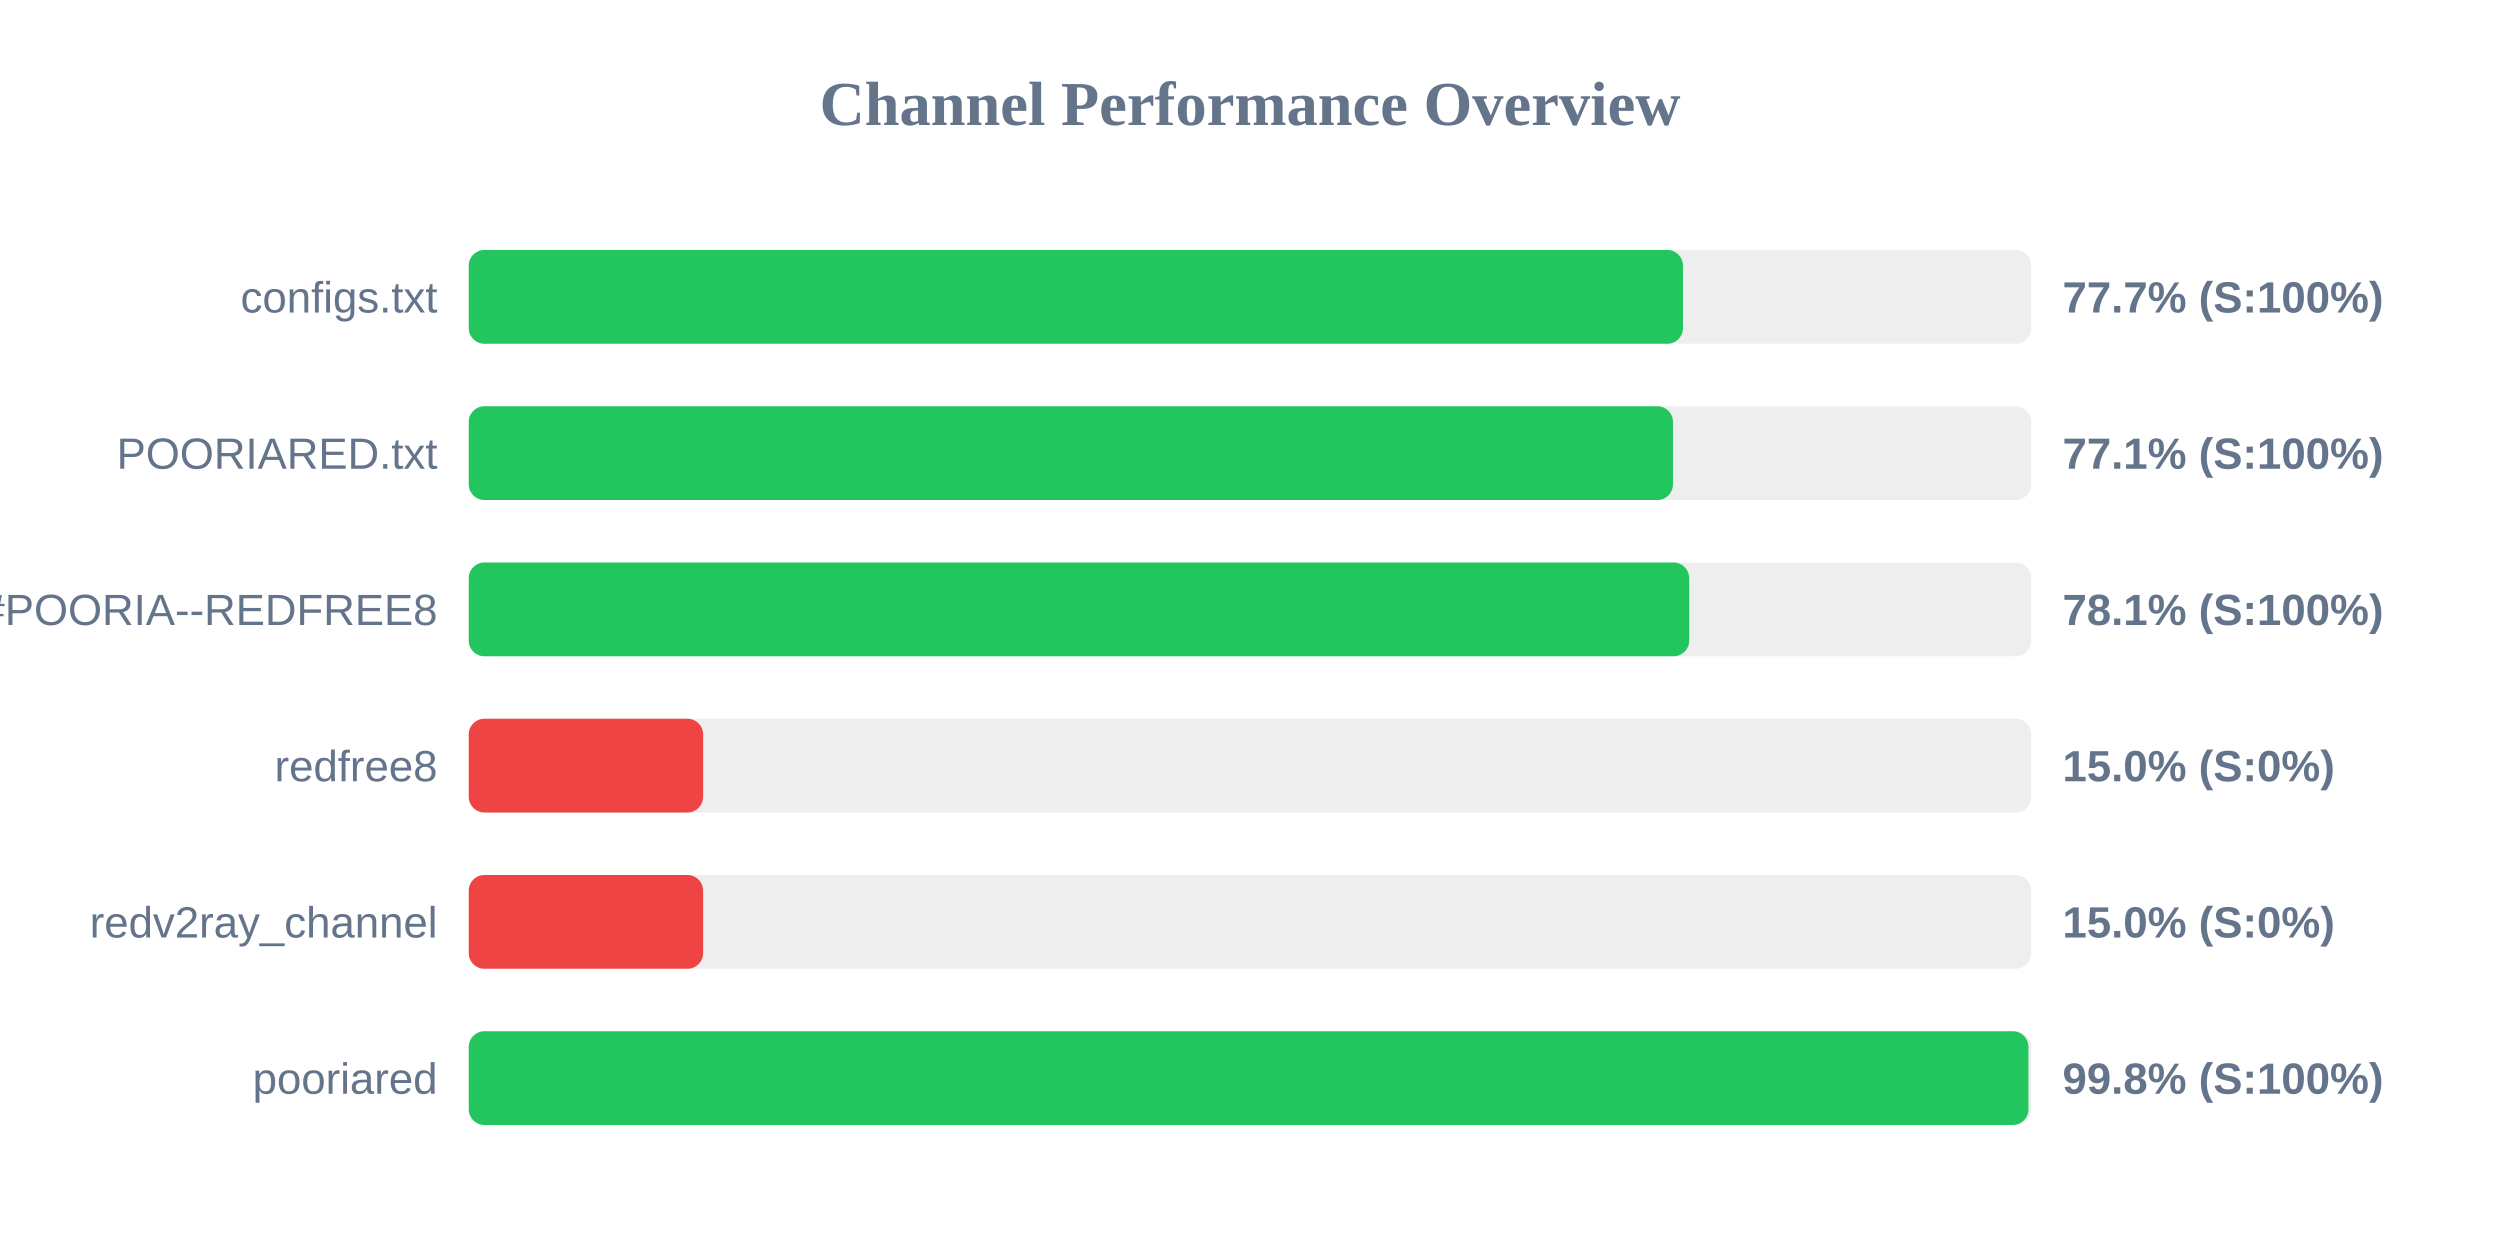
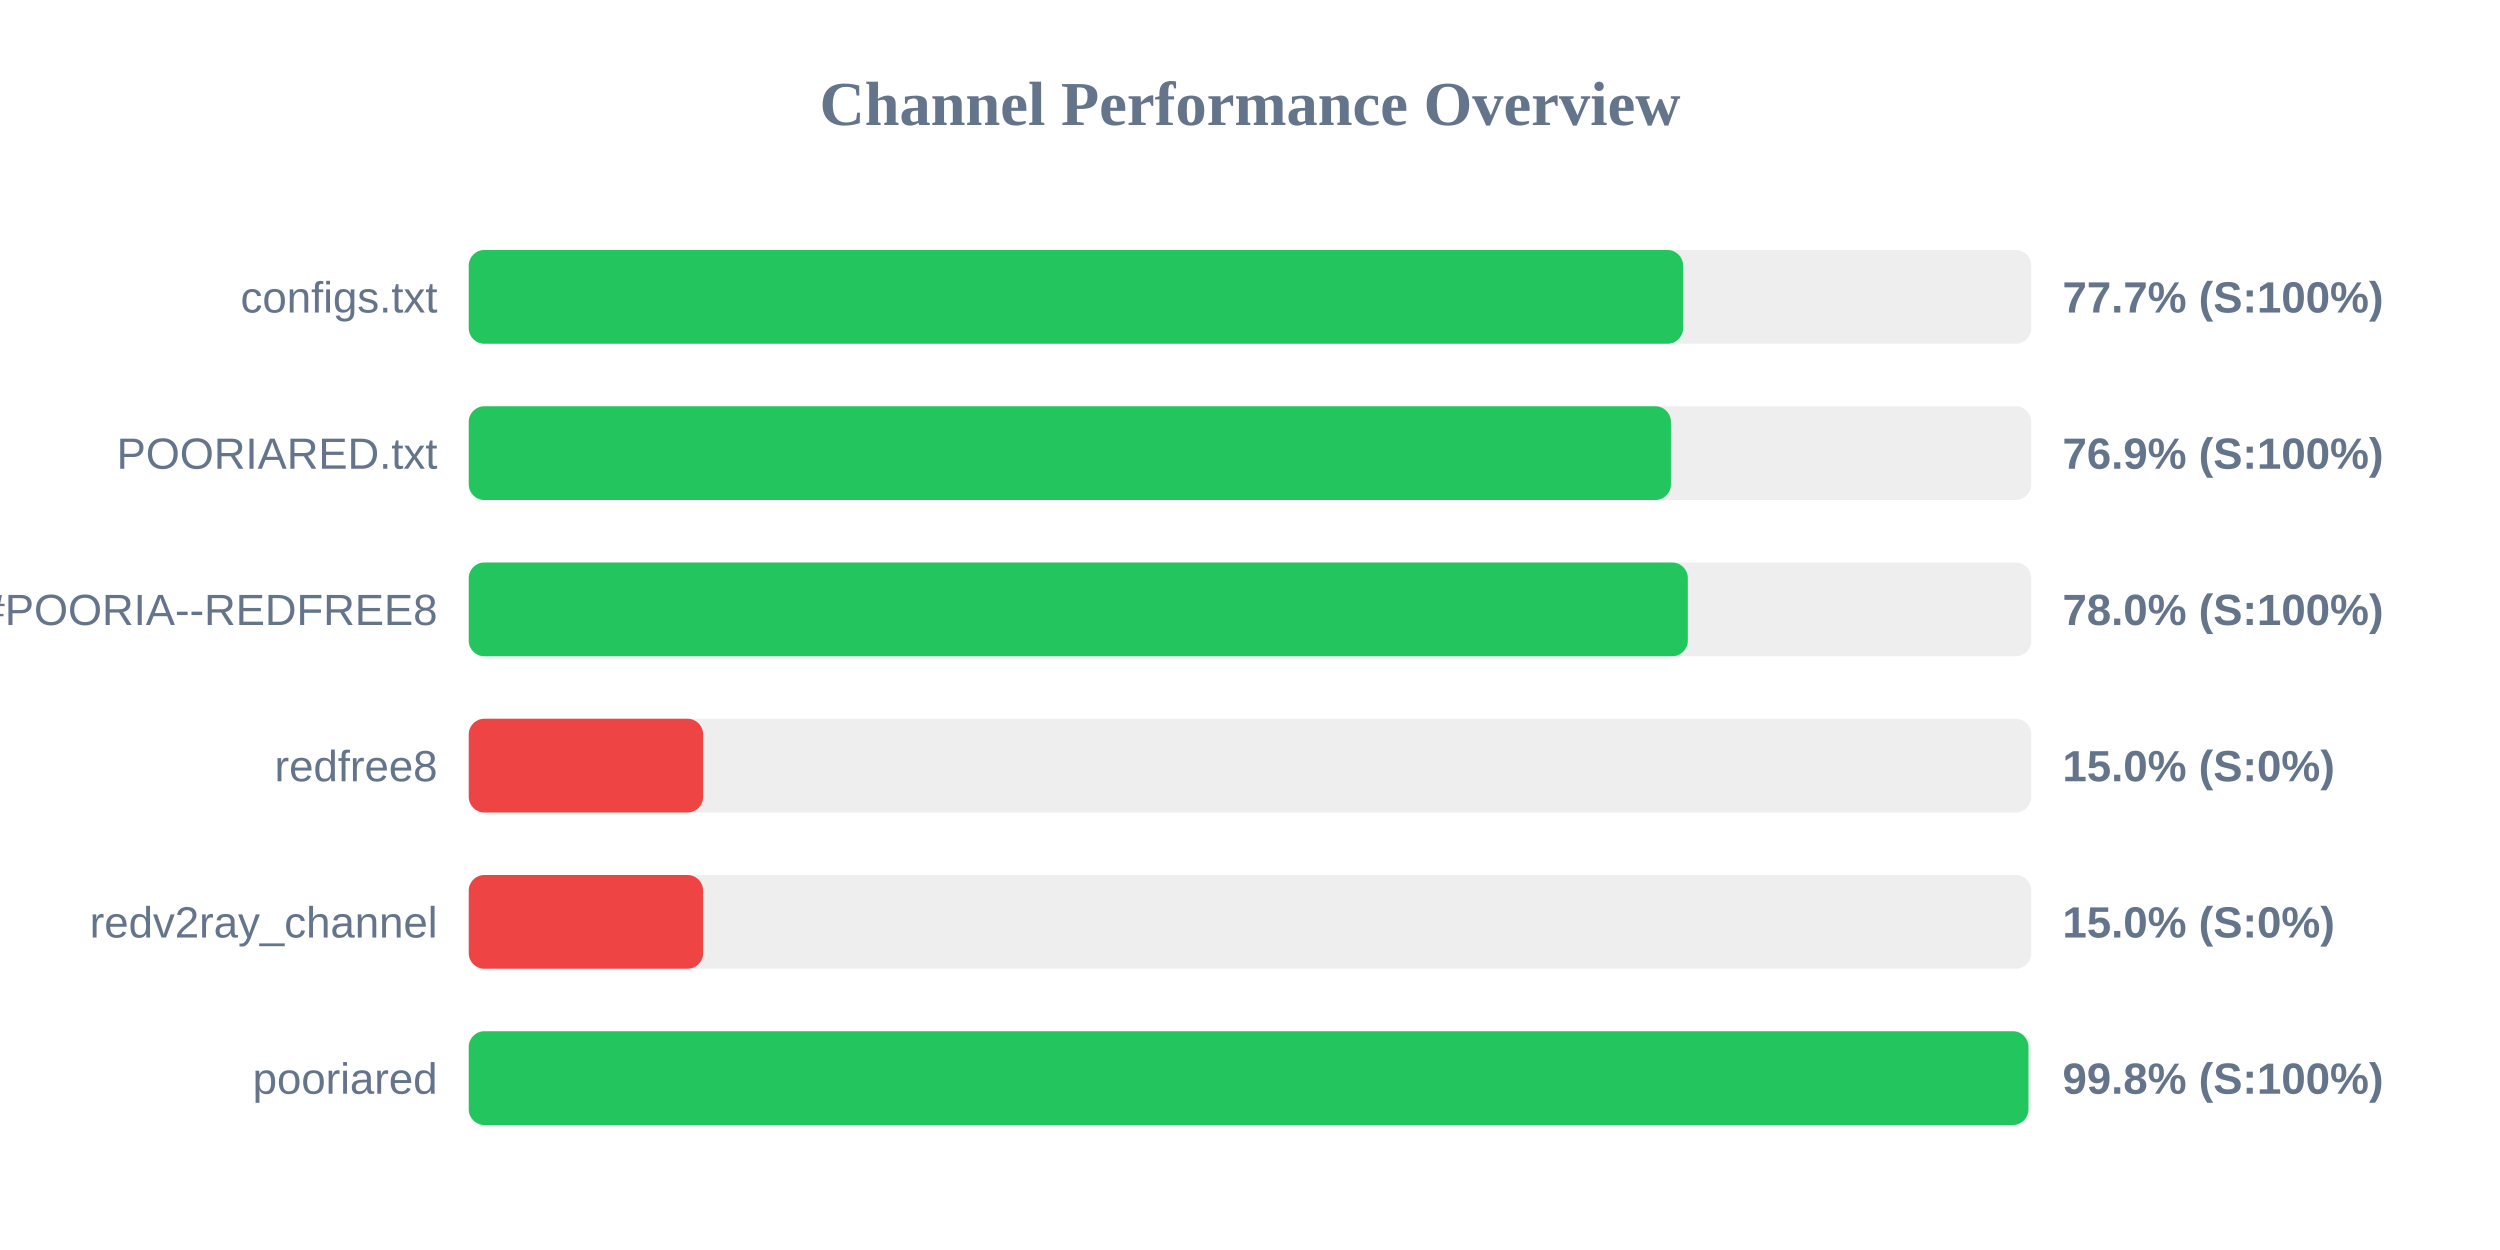
<svg xmlns="http://www.w3.org/2000/svg" width="800" height="400" version="1.1">
  <style>
        .row { font: 14px Arial; fill: #64748b; }
        .score { font: bold 14px Arial; fill: #64748b; }
    </style>
  <text x="400" y="40" text-anchor="middle" font-size="20px" font-weight="bold" fill="#64748b">Channel Performance Overview</text>
  <rect x="150" y="80" width="500" height="30" fill="#eee" rx="5" />
-   <rect x="150" y="80" width="388.55" height="30" fill="#22c55e" rx="5" />
+   <rect x="150" y="80" width="388.6" height="30" fill="#22c55e" rx="5" />
  <text x="140" y="100" text-anchor="end" class="row">configs.txt</text>
  <text x="660" y="100" text-anchor="start" class="score">77.7% (S:100%)</text>
  <rect x="150" y="130" width="500" height="30" fill="#eee" rx="5" />
-   <rect x="150" y="130" width="385.35" height="30" fill="#22c55e" rx="5" />
+   <rect x="150" y="130" width="384.7" height="30" fill="#22c55e" rx="5" />
  <text x="140" y="150" text-anchor="end" class="row">POORIARED.txt</text>
-   <text x="660" y="150" text-anchor="start" class="score">77.1% (S:100%)</text>
+   <text x="660" y="150" text-anchor="start" class="score">76.9% (S:100%)</text>
  <rect x="150" y="180" width="500" height="30" fill="#eee" rx="5" />
-   <rect x="150" y="180" width="390.55" height="30" fill="#22c55e" rx="5" />
+   <rect x="150" y="180" width="390.1" height="30" fill="#22c55e" rx="5" />
  <text x="140" y="200" text-anchor="end" class="row">POORIA--REDFREE8.txt#POORIA--REDFREE8</text>
-   <text x="660" y="200" text-anchor="start" class="score">78.1% (S:100%)</text>
+   <text x="660" y="200" text-anchor="start" class="score">78.0% (S:100%)</text>
  <rect x="150" y="230" width="500" height="30" fill="#eee" rx="5" />
  <rect x="150" y="230" width="75.0" height="30" fill="#ef4444" rx="5" />
  <text x="140" y="250" text-anchor="end" class="row">redfree8</text>
  <text x="660" y="250" text-anchor="start" class="score">15.0% (S:0%)</text>
  <rect x="150" y="280" width="500" height="30" fill="#eee" rx="5" />
  <rect x="150" y="280" width="75.0" height="30" fill="#ef4444" rx="5" />
  <text x="140" y="300" text-anchor="end" class="row">redv2ray_channel</text>
  <text x="660" y="300" text-anchor="start" class="score">15.0% (S:0%)</text>
  <rect x="150" y="330" width="500" height="30" fill="#eee" rx="5" />
  <rect x="150" y="330" width="499.1" height="30" fill="#22c55e" rx="5" />
  <text x="140" y="350" text-anchor="end" class="row">pooriared</text>
  <text x="660" y="350" text-anchor="start" class="score">99.8% (S:100%)</text>
</svg>
